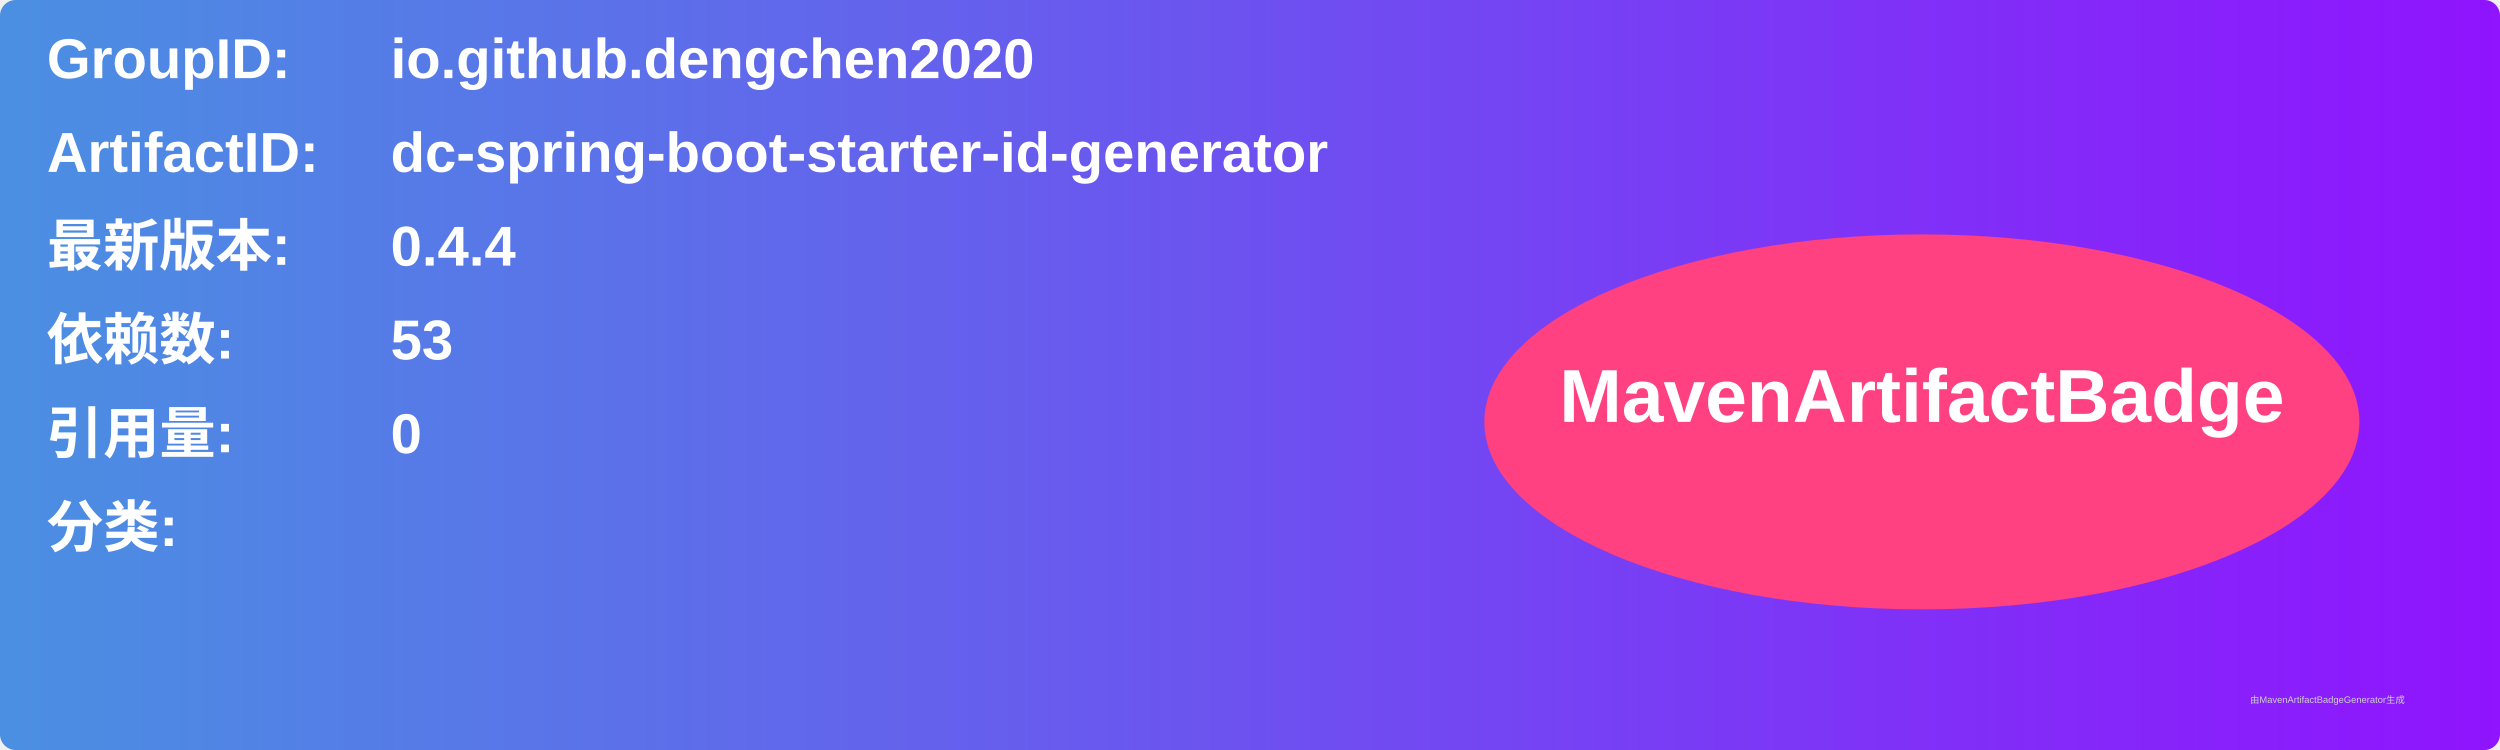
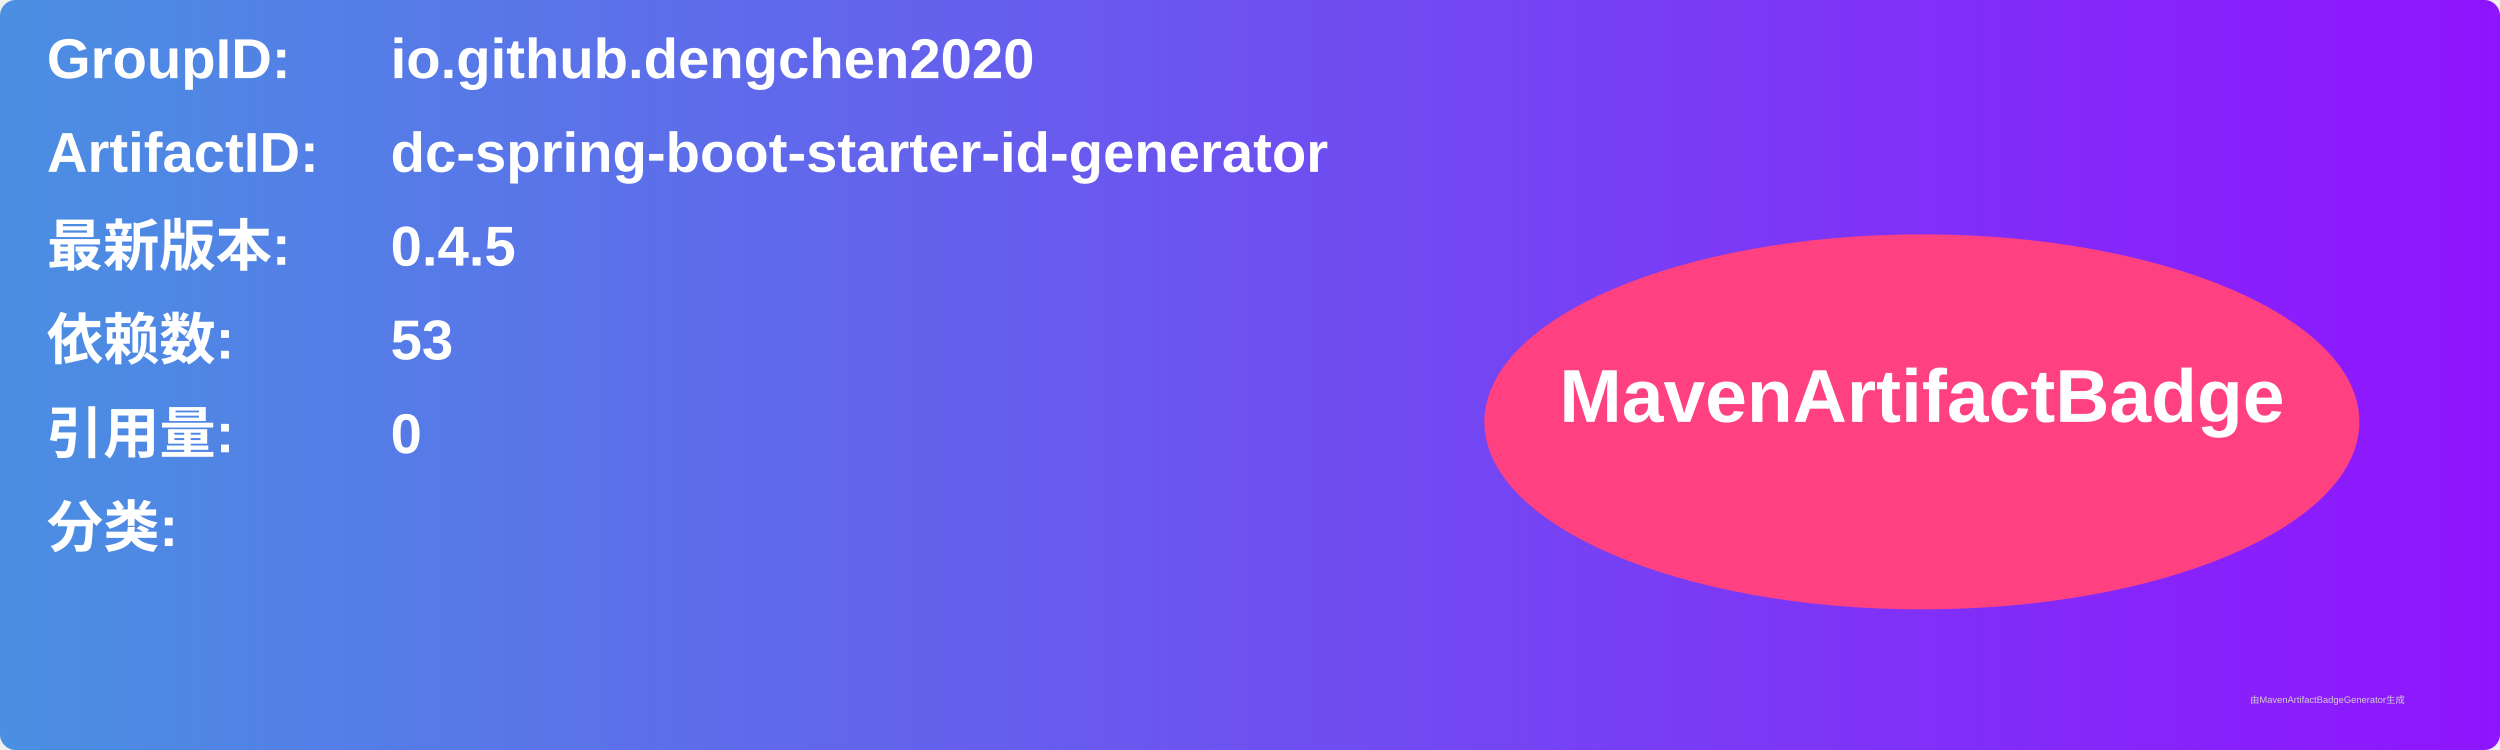
<svg xmlns="http://www.w3.org/2000/svg" width="800" height="240" viewBox="0 0 800 240">
  <linearGradient id="grad" x1="0%" y1="0%" x2="100%" y2="0%">
    <stop offset="0%" stop-color="#4a90e2" />
    <stop offset="100%" stop-color="#9013fe" />
  </linearGradient>
  <rect width="100%" height="100%" rx="5" ry="5" fill="url(#grad)" />
  <g transform="translate(15, 15)">
    <text x="0" y="10" font-family="Arial" font-size="18" fill="white" font-weight="bold" width="260">GroupID:</text>
    <text x="110" y="10" font-family="Arial" font-size="18" fill="white" font-weight="bold" width="460">io.github.dengchen2020</text>
    <text x="0" y="40" font-family="Arial" font-size="18" fill="white" font-weight="bold" width="260">ArtifactID:</text>
    <text x="110" y="40" font-family="Arial" font-size="18" fill="white" font-weight="bold" width="460">dc-spring-boot-starter-id-generator</text>
    <text x="0" y="70" font-family="Arial" font-size="18" fill="white" font-weight="bold">最新版本:</text>
    <text x="110" y="70" font-family="Arial" font-size="18" fill="white" font-weight="bold">
-       <tspan font-weight="bold">0.4.4</tspan>
+       <tspan font-weight="bold">0.4.5</tspan>
    </text>
    <text x="0" y="100" font-family="Arial" font-size="18" fill="white" font-weight="bold">依赖数: </text>
    <text x="110" y="100" font-family="Arial" font-size="18" fill="white">
      <tspan font-weight="bold">53</tspan>
    </text>
    <text x="0" y="130" font-family="Arial" font-size="18" fill="white" font-weight="bold">引用量: </text>
    <text x="110" y="130" font-family="Arial" font-size="18" fill="white">
      <tspan font-weight="bold">0</tspan>
    </text>
    <text x="0" y="160" font-family="Arial" font-size="18" fill="white" font-weight="bold">分类:</text>
    <text x="10" y="190" font-family="Arial" font-size="10" fill="white">
      <tspan font-weight="bold" />
    </text>
    <ellipse cx="600" cy="120" rx="140" ry="60" fill="#ff4081" />
    <text x="600" y="120" text-anchor="middle" font-family="Arial" font-size="24" fill="white" font-weight="bold">MavenArtifactBadge</text>
  </g>
  <text x="720" y="225" font-family="Arial" font-size="3" fill="#d0d0d0">由MavenArtifactBadgeGenerator生成</text>
</svg>
